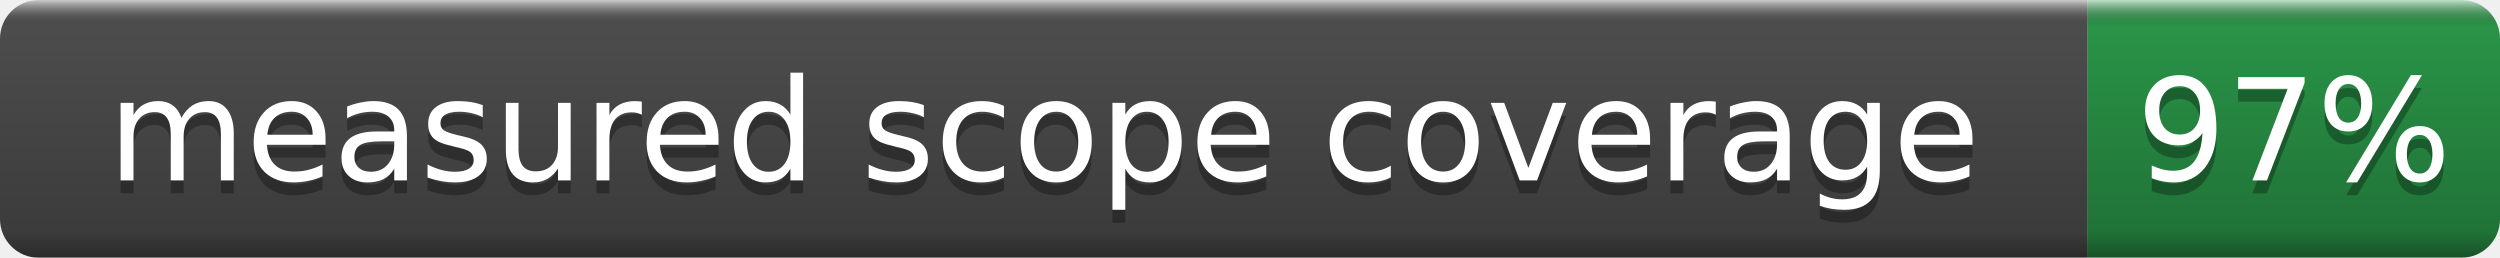
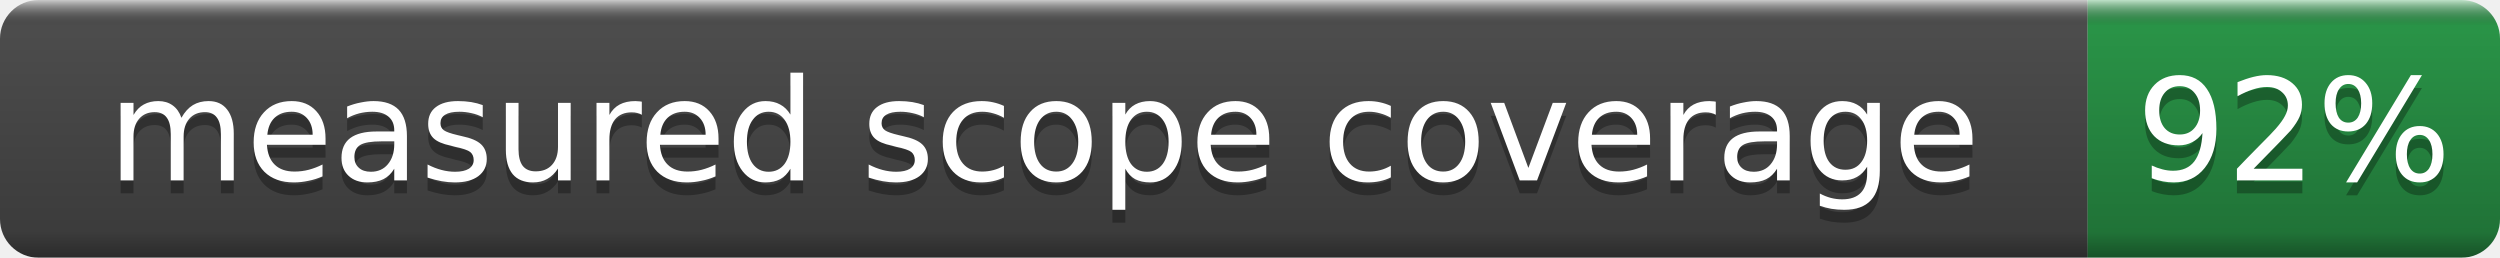
- <svg xmlns="http://www.w3.org/2000/svg" width="194" height="20" role="img" aria-label="measured scope coverage: 97%">
+ <svg xmlns="http://www.w3.org/2000/svg" width="194" height="20" role="img" aria-label="measured scope coverage: 92%">
  <linearGradient id="b" x2="0" y2="100%">
    <stop offset="0" stop-color="#fff" stop-opacity=".7" />
    <stop offset=".1" stop-opacity=".1" />
    <stop offset=".9" stop-opacity=".3" />
    <stop offset="1" stop-opacity=".5" />
  </linearGradient>
  <mask id="a">
    <rect width="194" height="20" rx="3" fill="#fff" />
  </mask>
  <g mask="url(#a)">
    <rect width="162" height="20" fill="#555" />
    <rect x="162" width="32" height="20" fill="#2ea44f" />
    <rect width="194" height="20" fill="url(#b)" />
  </g>
  <g fill="#fff" text-anchor="middle" font-family="DejaVu Sans,Verdana,Geneva,sans-serif" font-size="11">
    <text x="81.0" y="15" fill="#010101" fill-opacity=".3">measured scope coverage</text>
    <text x="81.0" y="14">measured scope coverage</text>
-     <text x="178.0" y="15" fill="#010101" fill-opacity=".3">97%</text>
-     <text x="178.0" y="14">97%</text>
+     <text x="178.0" y="15" fill="#010101" fill-opacity=".3">92%</text>
+     <text x="178.0" y="14">92%</text>
  </g>
</svg>
